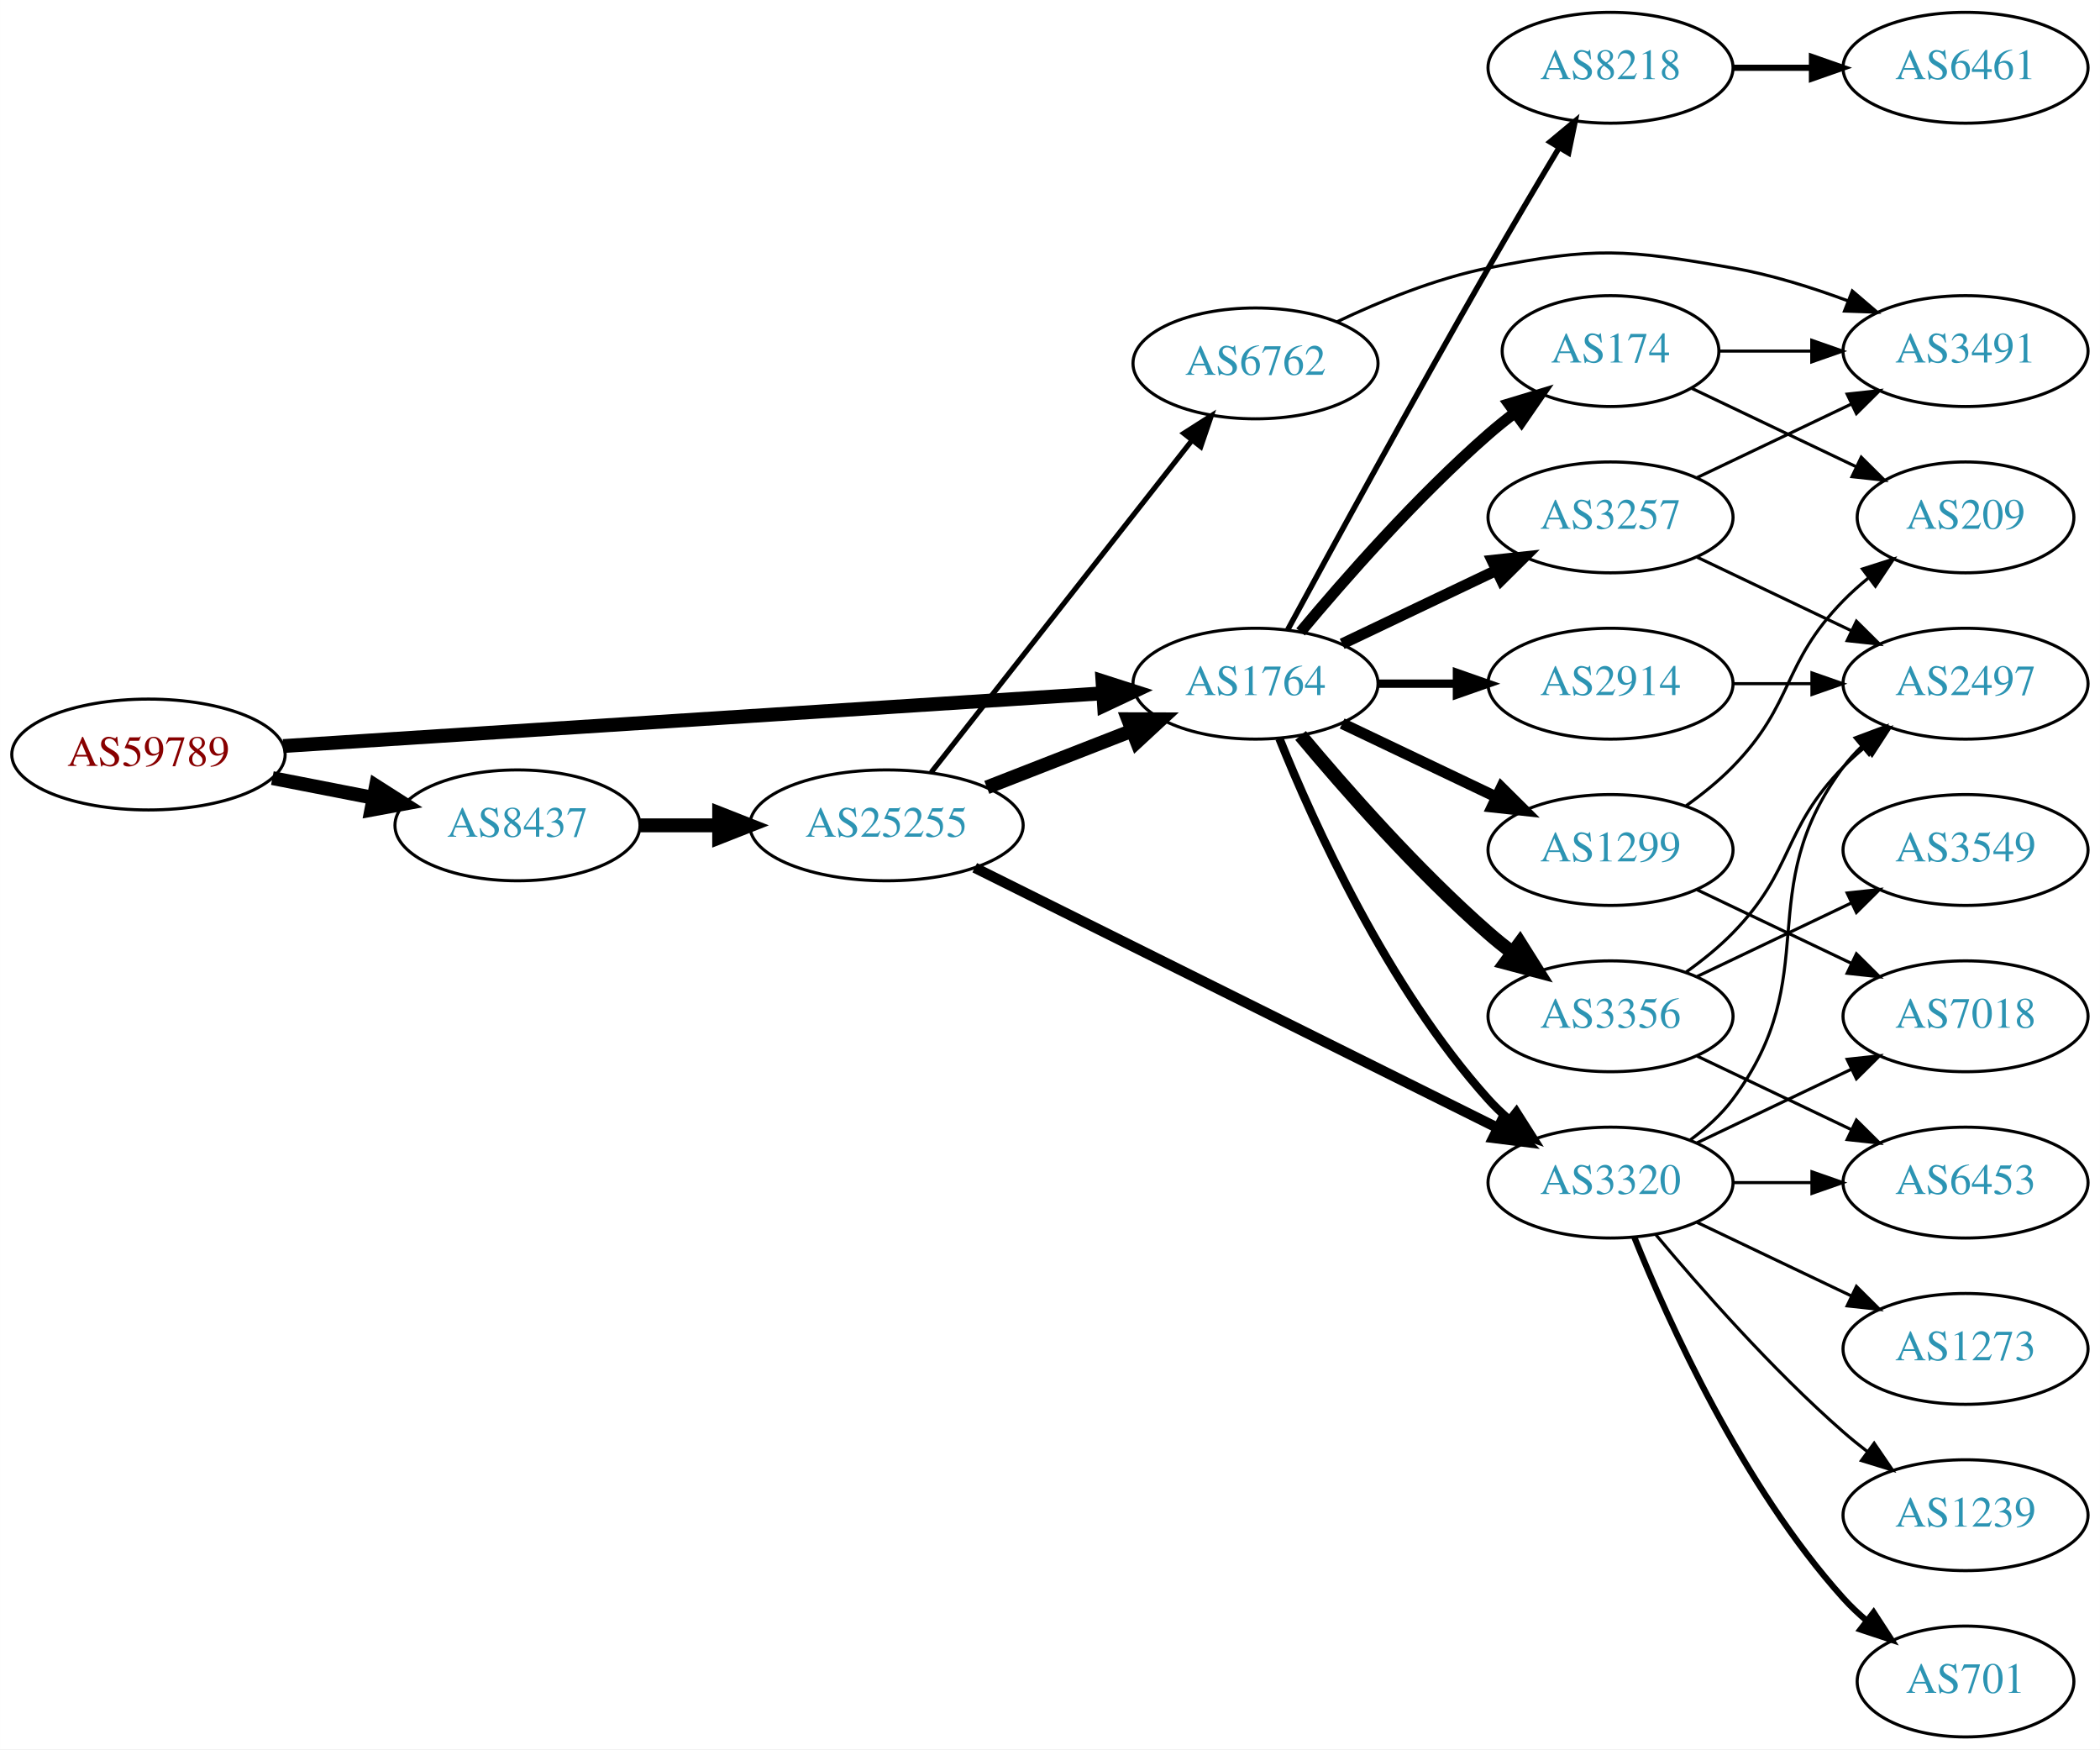
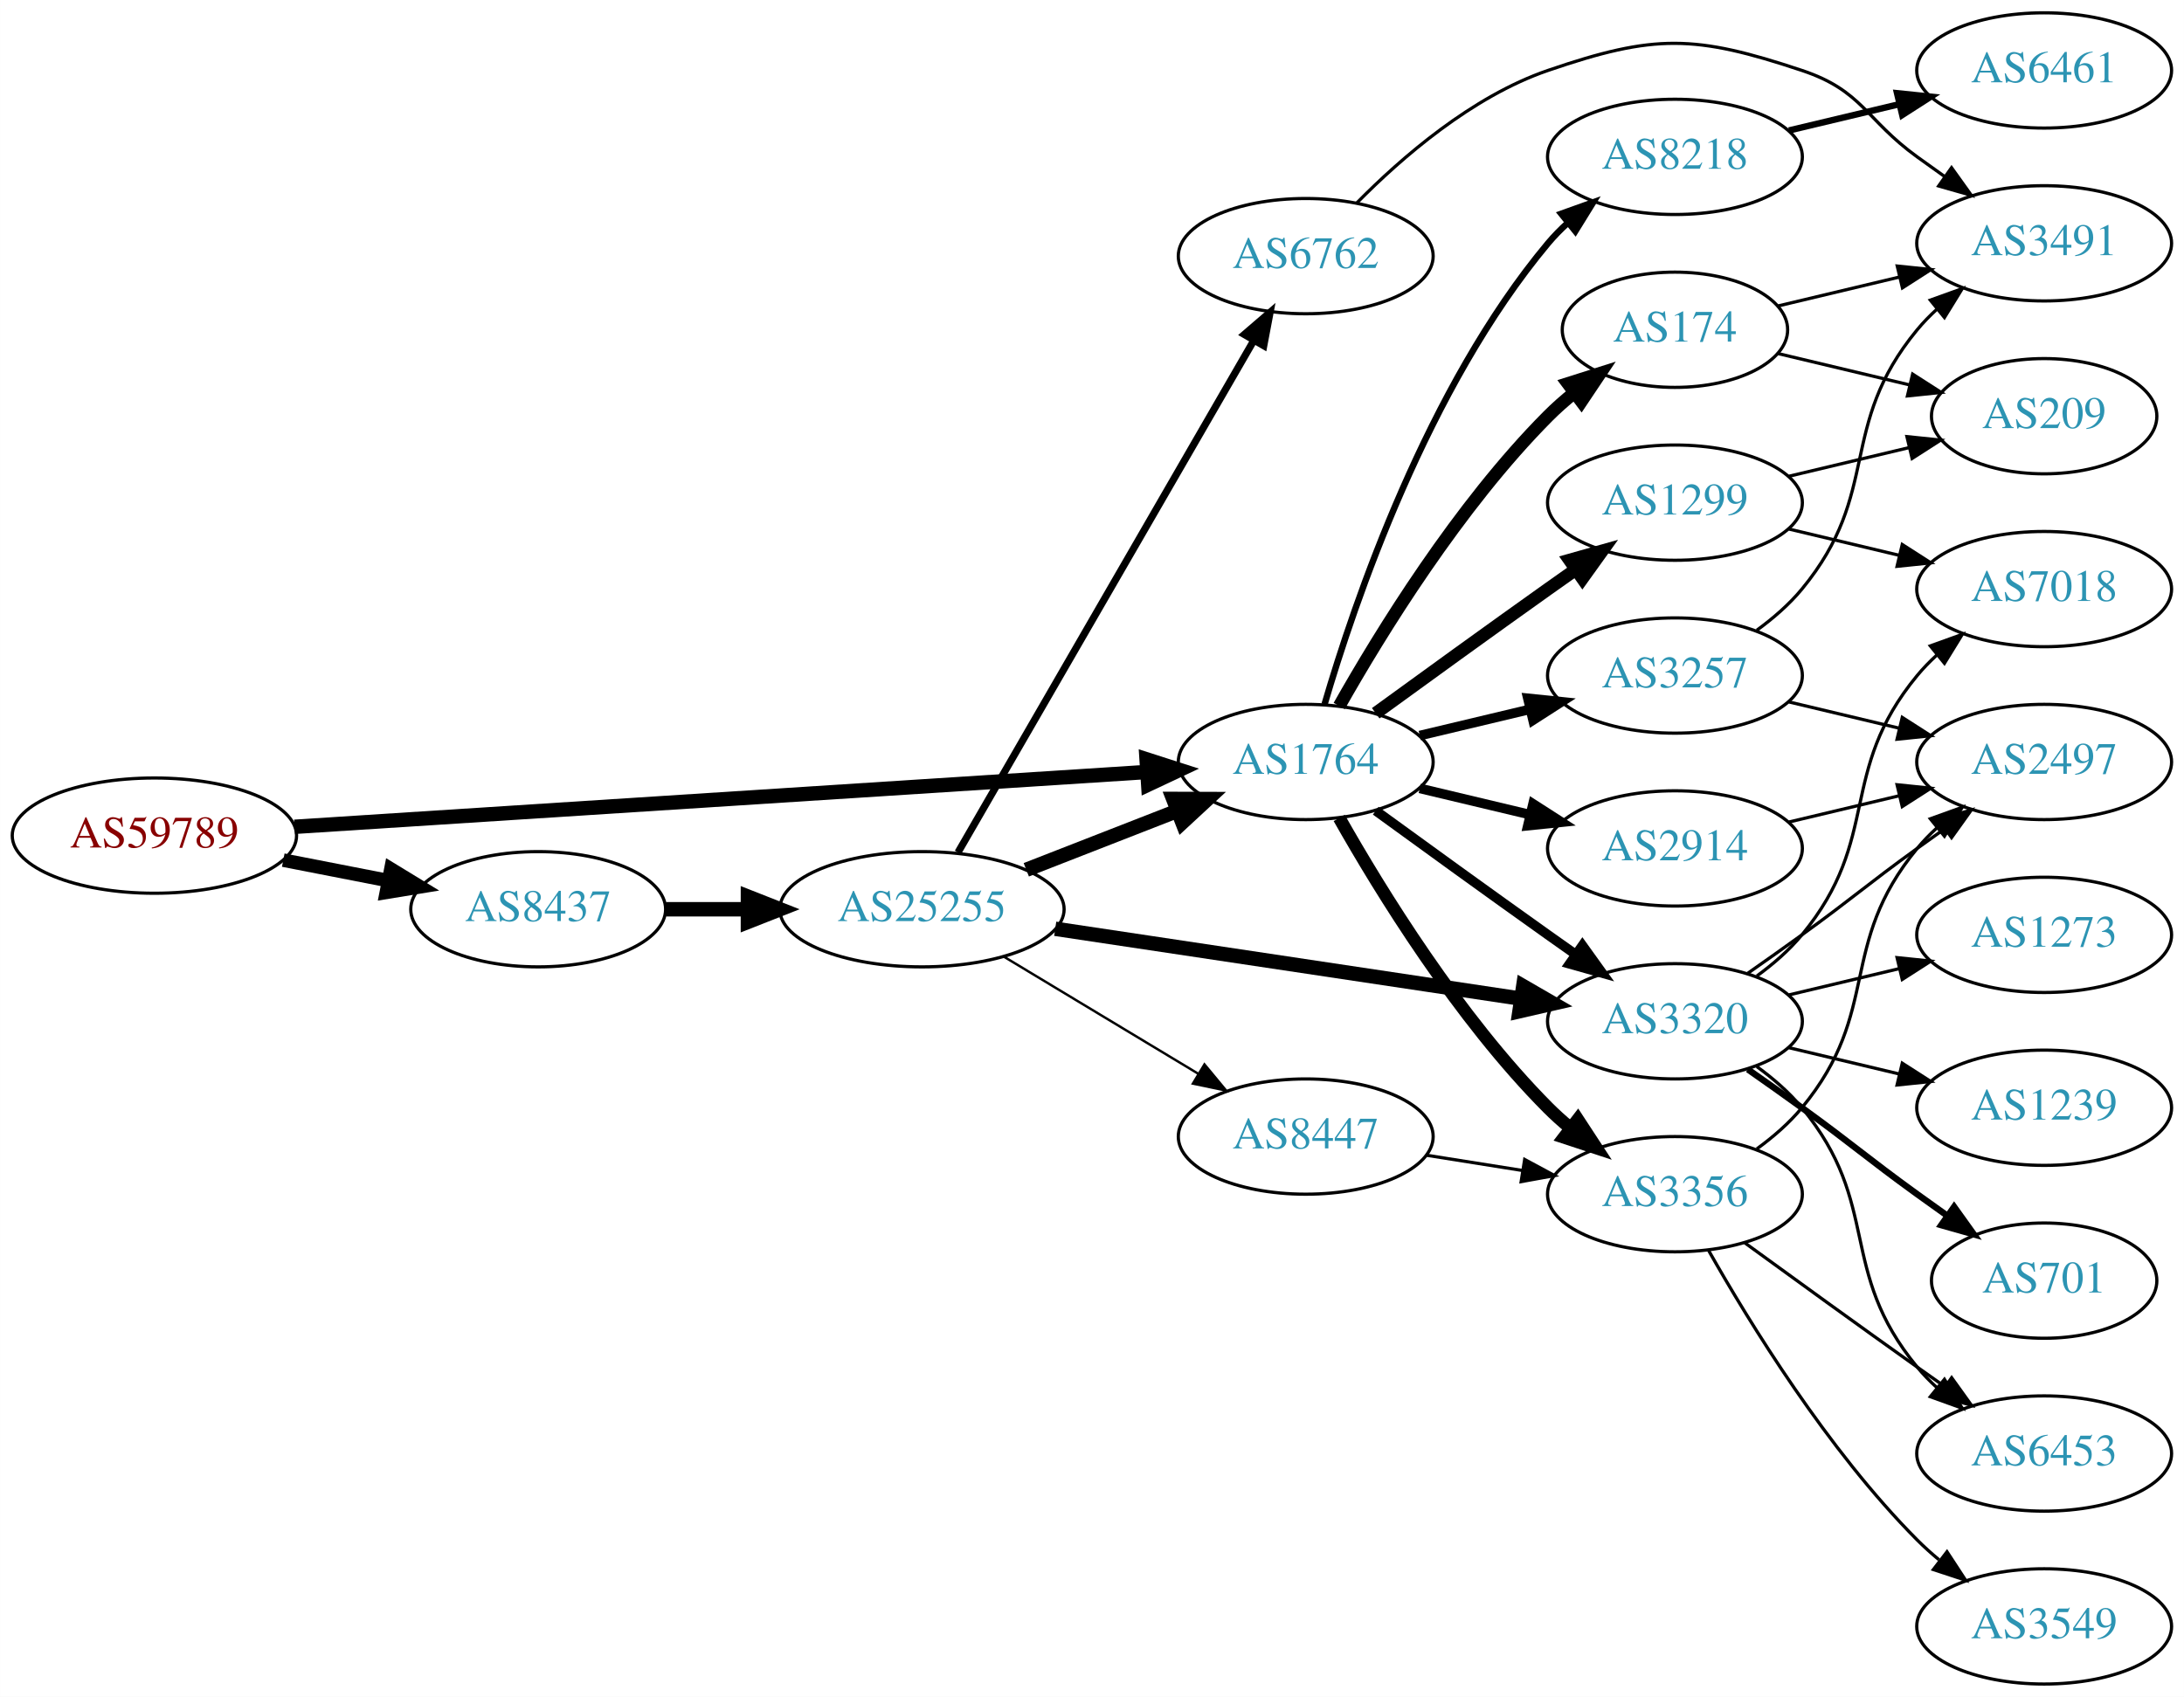
- <svg xmlns="http://www.w3.org/2000/svg" xmlns:xlink="http://www.w3.org/1999/xlink" width="682pt" height="568pt" viewBox="0.00 0.00 681.96 568.00">
-   <g id="graph0" class="graph" transform="scale(1 1) rotate(0) translate(4 564)">
-     <polygon fill="white" stroke="none" points="-4,4 -4,-564 677.956,-564 677.956,4 -4,4" />
+ <svg xmlns="http://www.w3.org/2000/svg" xmlns:xlink="http://www.w3.org/1999/xlink" width="682pt" height="530pt" viewBox="0.00 0.00 681.96 530.00">
+   <g id="graph0" class="graph" transform="scale(1 1) rotate(0) translate(4 526)">
+     <polygon fill="white" stroke="none" points="-4,4 -4,-526 677.956,-526 677.956,4 -4,4" />
    <g id="node1" class="node">
      <g id="a_node1">
        <a xlink:href="/asn/59789" xlink:title="AS59789 ~ atcismogmbh [AT]">
-           <ellipse fill="#ffffff" stroke="black" cx="44.196" cy="-319" rx="44.393" ry="18" />
-           <text text-anchor="middle" x="44.196" y="-315.3" font-family="Times,serif" font-size="14.00" fill="#880000">AS59789</text>
+           <ellipse fill="#ffffff" stroke="black" cx="44.196" cy="-265" rx="44.393" ry="18" />
+           <text text-anchor="middle" x="44.196" y="-261.3" font-family="Times,serif" font-size="14.00" fill="#880000">AS59789</text>
        </a>
      </g>
    </g>
    <g id="node2" class="node">
      <g id="a_node2">
        <a xlink:href="/asn/1764" xlink:title="AS1764 ~ NEXTLAYER-AS [AT]">
-           <ellipse fill="#ffffff" stroke="black" cx="403.724" cy="-342" rx="39.794" ry="18" />
-           <text text-anchor="middle" x="403.724" y="-338.3" font-family="Times,serif" font-size="14.00" fill="#2c94b3">AS1764</text>
+           <ellipse fill="#ffffff" stroke="black" cx="403.724" cy="-288" rx="39.794" ry="18" />
+           <text text-anchor="middle" x="403.724" y="-284.3" font-family="Times,serif" font-size="14.00" fill="#2c94b3">AS1764</text>
        </a>
      </g>
    </g>
    <g id="edge1" class="edge">
-       <path fill="none" stroke="black" stroke-width="4.5" d="M87.967,-321.751C154.785,-326.05 283.55,-334.333 353.904,-338.859" />
-       <polygon fill="black" stroke="black" stroke-width="4.5" points="354.029,-342.813 364.261,-339.526 354.535,-334.954 354.029,-342.813" />
+       <path fill="none" stroke="black" stroke-width="4.5" d="M87.967,-267.751C154.785,-272.05 283.55,-280.333 353.904,-284.859" />
+       <polygon fill="black" stroke="black" stroke-width="4.5" points="354.029,-288.813 364.261,-285.526 354.535,-280.954 354.029,-288.813" />
    </g>
    <g id="node3" class="node">
      <g id="a_node3">
        <a xlink:href="/asn/8437" xlink:title="AS8437 ~ Hutchison Drei Austria GmbH [AT]">
-           <ellipse fill="#ffffff" stroke="black" cx="164.039" cy="-296" rx="39.794" ry="18" />
-           <text text-anchor="middle" x="164.039" y="-292.3" font-family="Times,serif" font-size="14.00" fill="#2c94b3">AS8437</text>
+           <ellipse fill="#ffffff" stroke="black" cx="164.039" cy="-242" rx="39.794" ry="18" />
+           <text text-anchor="middle" x="164.039" y="-238.3" font-family="Times,serif" font-size="14.00" fill="#2c94b3">AS8437</text>
        </a>
      </g>
    </g>
    <g id="edge2" class="edge">
-       <path fill="none" stroke="black" stroke-width="4.5" d="M84.436,-311.341C94.888,-309.301 106.274,-307.079 117.052,-304.975" />
-       <polygon fill="black" stroke="black" stroke-width="4.5" points="118.089,-308.785 127.149,-303.005 116.58,-301.056 118.089,-308.785" />
+       <path fill="none" stroke="black" stroke-width="4.235" d="M84.436,-257.341C94.888,-255.301 106.274,-253.079 117.052,-250.975" />
+       <polygon fill="black" stroke="black" stroke-width="4.235" points="118.045,-254.558 127.149,-249.005 116.625,-247.283 118.045,-254.558" />
    </g>
    <g id="node4" class="node">
      <g id="a_node4">
-         <a xlink:href="/asn/174" xlink:title="AS174 ~ Cogent Communications [US]">
-           <ellipse fill="#ffffff" stroke="black" cx="519.017" cy="-450" rx="35.194" ry="18" />
-           <text text-anchor="middle" x="519.017" y="-446.3" font-family="Times,serif" font-size="14.00" fill="#2c94b3">AS174</text>
+         <a xlink:href="/asn/2914" xlink:title="AS2914 ~ NTT America, Inc. [US]">
+           <ellipse fill="#ffffff" stroke="black" cx="519.017" cy="-261" rx="39.794" ry="18" />
+           <text text-anchor="middle" x="519.017" y="-257.3" font-family="Times,serif" font-size="14.00" fill="#2c94b3">AS2914</text>
        </a>
      </g>
    </g>
    <g id="edge3" class="edge">
-       <path fill="none" stroke="black" stroke-width="3.6" d="M418.354,-358.817C432.636,-375.929 456.183,-402.745 479.37,-423 482.04,-425.332 484.913,-427.648 487.843,-429.886" />
-       <polygon fill="black" stroke="black" stroke-width="3.6" points="485.994,-432.87 496.134,-435.939 490.121,-427.216 485.994,-432.87" />
+       <path fill="none" stroke="black" stroke-width="3" d="M439.331,-279.752C450.202,-277.162 462.357,-274.265 473.799,-271.538" />
+       <polygon fill="black" stroke="black" stroke-width="3" points="474.705,-274.92 483.621,-269.197 473.082,-268.111 474.705,-274.92" />
    </g>
    <g id="node5" class="node">
      <g id="a_node5">
-         <a xlink:href="/asn/2914" xlink:title="AS2914 ~ NTT America, Inc. [US]">
-           <ellipse fill="#ffffff" stroke="black" cx="519.017" cy="-342" rx="39.794" ry="18" />
-           <text text-anchor="middle" x="519.017" y="-338.3" font-family="Times,serif" font-size="14.00" fill="#2c94b3">AS2914</text>
+         <a xlink:href="/asn/3356" xlink:title="AS3356 ~ Level 3 Parent, LLC [US]">
+           <ellipse fill="#ffffff" stroke="black" cx="519.017" cy="-153" rx="39.794" ry="18" />
+           <text text-anchor="middle" x="519.017" y="-149.3" font-family="Times,serif" font-size="14.00" fill="#2c94b3">AS3356</text>
        </a>
      </g>
    </g>
    <g id="edge4" class="edge">
-       <path fill="none" stroke="black" stroke-width="2.7" d="M443.396,-342C451.599,-342 460.363,-342 468.895,-342" />
-       <polygon fill="black" stroke="black" stroke-width="2.7" points="469.134,-345.5 479.134,-342 469.134,-338.5 469.134,-345.5" />
+       <path fill="none" stroke="black" stroke-width="4" d="M414.184,-270.51C426.965,-247.904 451.398,-208.114 479.37,-180 481.481,-177.879 483.777,-175.812 486.163,-173.829" />
+       <polygon fill="black" stroke="black" stroke-width="4" points="488.678,-176.31 494.478,-167.444 484.415,-170.758 488.678,-176.31" />
    </g>
    <g id="node6" class="node">
      <g id="a_node6">
-         <a xlink:href="/asn/1299" xlink:title="AS1299 ~ Telia Carrier [EU]">
-           <ellipse fill="#ffffff" stroke="black" cx="519.017" cy="-288" rx="39.794" ry="18" />
-           <text text-anchor="middle" x="519.017" y="-284.3" font-family="Times,serif" font-size="14.00" fill="#2c94b3">AS1299</text>
+         <a xlink:href="/asn/174" xlink:title="AS174 ~ Cogent Communications [US]">
+           <ellipse fill="#ffffff" stroke="black" cx="519.017" cy="-423" rx="35.194" ry="18" />
+           <text text-anchor="middle" x="519.017" y="-419.3" font-family="Times,serif" font-size="14.00" fill="#2c94b3">AS174</text>
        </a>
      </g>
    </g>
    <g id="edge5" class="edge">
-       <path fill="none" stroke="black" stroke-width="3.6" d="M431.86,-329.066C446.854,-321.919 465.675,-312.948 481.898,-305.215" />
-       <polygon fill="black" stroke="black" stroke-width="3.6" points="483.581,-308.291 491.102,-300.829 480.569,-301.972 483.581,-308.291" />
+       <path fill="none" stroke="black" stroke-width="4" d="M414.184,-305.49C426.965,-328.096 451.398,-367.886 479.37,-396 481.871,-398.513 484.631,-400.949 487.492,-403.261" />
+       <polygon fill="black" stroke="black" stroke-width="4" points="485.591,-406.21 495.689,-409.413 489.793,-400.611 485.591,-406.21" />
    </g>
    <g id="node7" class="node">
      <g id="a_node7">
-         <a xlink:href="/asn/3356" xlink:title="AS3356 ~ Level 3 Parent, LLC [US]">
-           <ellipse fill="#ffffff" stroke="black" cx="519.017" cy="-234" rx="39.794" ry="18" />
-           <text text-anchor="middle" x="519.017" y="-230.3" font-family="Times,serif" font-size="14.00" fill="#2c94b3">AS3356</text>
+         <a xlink:href="/asn/3257" xlink:title="AS3257 ~ GTT [DE]">
+           <ellipse fill="#ffffff" stroke="black" cx="519.017" cy="-315" rx="39.794" ry="18" />
+           <text text-anchor="middle" x="519.017" y="-311.3" font-family="Times,serif" font-size="14.00" fill="#2c94b3">AS3257</text>
        </a>
      </g>
    </g>
    <g id="edge6" class="edge">
-       <path fill="none" stroke="black" stroke-width="4.5" d="M418.354,-325.183C432.636,-308.071 456.183,-281.255 479.37,-261 481.836,-258.846 484.475,-256.706 487.172,-254.628" />
-       <polygon fill="black" stroke="black" stroke-width="4.5" points="489.604,-257.727 495.326,-248.63 484.938,-251.384 489.604,-257.727" />
+       <path fill="none" stroke="black" stroke-width="3" d="M439.331,-296.248C450.202,-298.838 462.357,-301.735 473.799,-304.462" />
+       <polygon fill="black" stroke="black" stroke-width="3" points="473.082,-307.889 483.621,-306.803 474.705,-301.08 473.082,-307.889" />
    </g>
    <g id="node8" class="node">
      <g id="a_node8">
-         <a xlink:href="/asn/3257" xlink:title="AS3257 ~ GTT [DE]">
-           <ellipse fill="#ffffff" stroke="black" cx="519.017" cy="-396" rx="39.794" ry="18" />
-           <text text-anchor="middle" x="519.017" y="-392.3" font-family="Times,serif" font-size="14.00" fill="#2c94b3">AS3257</text>
+         <a xlink:href="/asn/3320" xlink:title="AS3320 ~ DTAG [DE]">
+           <ellipse fill="#ffffff" stroke="black" cx="519.017" cy="-207" rx="39.794" ry="18" />
+           <text text-anchor="middle" x="519.017" y="-203.3" font-family="Times,serif" font-size="14.00" fill="#2c94b3">AS3320</text>
        </a>
      </g>
    </g>
    <g id="edge7" class="edge">
-       <path fill="none" stroke="black" stroke-width="3.6" d="M431.86,-354.934C446.854,-362.081 465.675,-371.052 481.898,-378.785" />
-       <polygon fill="black" stroke="black" stroke-width="3.6" points="480.569,-382.028 491.102,-383.171 483.581,-375.709 480.569,-382.028" />
+       <path fill="none" stroke="black" stroke-width="3" d="M425.572,-272.778C440.506,-261.909 461.12,-246.975 479.37,-234 482.191,-231.995 485.134,-229.915 488.082,-227.841" />
+       <polygon fill="black" stroke="black" stroke-width="3" points="490.128,-230.681 496.306,-222.074 486.109,-224.95 490.128,-230.681" />
    </g>
    <g id="node9" class="node">
      <g id="a_node9">
-         <a xlink:href="/asn/3320" xlink:title="AS3320 ~ DTAG [DE]">
-           <ellipse fill="#ffffff" stroke="black" cx="519.017" cy="-180" rx="39.794" ry="18" />
-           <text text-anchor="middle" x="519.017" y="-176.3" font-family="Times,serif" font-size="14.00" fill="#2c94b3">AS3320</text>
+         <a xlink:href="/asn/8218" xlink:title="AS8218 ~ legacy Neotelecoms [FR]">
+           <ellipse fill="#ffffff" stroke="black" cx="519.017" cy="-477" rx="39.794" ry="18" />
+           <text text-anchor="middle" x="519.017" y="-473.3" font-family="Times,serif" font-size="14.00" fill="#2c94b3">AS8218</text>
        </a>
      </g>
    </g>
    <g id="edge8" class="edge">
-       <path fill="none" stroke="black" stroke-width="2.7" d="M411.472,-324.213C422.523,-296.757 446.576,-243.422 479.37,-207 481.373,-204.776 483.591,-202.637 485.924,-200.603" />
-       <polygon fill="black" stroke="black" stroke-width="2.7" points="488.454,-203.065 494.143,-194.127 484.122,-197.567 488.454,-203.065" />
+       <path fill="none" stroke="black" stroke-width="2" d="M409.598,-306.002C418.912,-337.844 441.728,-404.981 479.37,-450 481.241,-452.237 483.339,-454.374 485.565,-456.396" />
+       <polygon fill="black" stroke="black" stroke-width="2" points="483.509,-459.234 493.484,-462.804 487.912,-453.793 483.509,-459.234" />
    </g>
    <g id="node10" class="node">
      <g id="a_node10">
-         <a xlink:href="/asn/8218" xlink:title="AS8218 ~ legacy Neotelecoms [FR]">
-           <ellipse fill="#ffffff" stroke="black" cx="519.017" cy="-542" rx="39.794" ry="18" />
-           <text text-anchor="middle" x="519.017" y="-538.3" font-family="Times,serif" font-size="14.00" fill="#2c94b3">AS8218</text>
+         <a xlink:href="/asn/1299" xlink:title="AS1299 ~ Telia Carrier [EU]">
+           <ellipse fill="#ffffff" stroke="black" cx="519.017" cy="-369" rx="39.794" ry="18" />
+           <text text-anchor="middle" x="519.017" y="-365.3" font-family="Times,serif" font-size="14.00" fill="#2c94b3">AS1299</text>
        </a>
      </g>
    </g>
    <g id="edge9" class="edge">
-       <path fill="none" stroke="black" stroke-width="1.8" d="M414.213,-359.573C428.225,-385.429 455.386,-435.183 479.37,-477 486.741,-489.85 495.122,-504 502.191,-515.808" />
-       <polygon fill="black" stroke="black" stroke-width="1.8" points="499.385,-517.935 507.534,-524.706 505.386,-514.331 499.385,-517.935" />
+       <path fill="none" stroke="black" stroke-width="4" d="M425.572,-303.222C440.506,-314.091 461.12,-329.025 479.37,-342 482.191,-344.005 485.134,-346.085 488.082,-348.159" />
+       <polygon fill="black" stroke="black" stroke-width="4" points="486.109,-351.05 496.306,-353.926 490.128,-345.319 486.109,-351.05" />
    </g>
    <g id="node21" class="node">
      <g id="a_node21">
        <a xlink:href="/asn/25255" xlink:title="AS25255 ~ ==&gt; TELE2 AUSTRIA &lt;== [AT]">
-           <ellipse fill="#ffffff" stroke="black" cx="283.881" cy="-296" rx="44.393" ry="18" />
-           <text text-anchor="middle" x="283.881" y="-292.3" font-family="Times,serif" font-size="14.00" fill="#2c94b3">AS25255</text>
+           <ellipse fill="#ffffff" stroke="black" cx="283.881" cy="-242" rx="44.393" ry="18" />
+           <text text-anchor="middle" x="283.881" y="-238.3" font-family="Times,serif" font-size="14.00" fill="#2c94b3">AS25255</text>
        </a>
      </g>
    </g>
    <g id="edge27" class="edge">
-       <path fill="none" stroke="black" stroke-width="4.5" d="M203.951,-296C212.054,-296 220.729,-296 229.255,-296" />
-       <polygon fill="black" stroke="black" stroke-width="4.5" points="229.533,-299.938 239.533,-296 229.533,-292.063 229.533,-299.938" />
+       <path fill="none" stroke="black" stroke-width="4.5" d="M203.951,-242C212.054,-242 220.729,-242 229.255,-242" />
+       <polygon fill="black" stroke="black" stroke-width="4.5" points="229.533,-245.938 239.533,-242 229.533,-238.063 229.533,-245.938" />
+     </g>
+     <g id="node12" class="node">
+       <g id="a_node12">
+         <a xlink:href="/asn/2497" xlink:title="AS2497 ~ Internet Initiative Japan Inc. [JP]">
+           <ellipse fill="#ffffff" stroke="black" cx="634.31" cy="-288" rx="39.794" ry="18" />
+           <text text-anchor="middle" x="634.31" y="-284.3" font-family="Times,serif" font-size="14.00" fill="#2c94b3">AS2497</text>
+         </a>
+       </g>
+     </g>
+     <g id="edge23" class="edge">
+       <path fill="none" stroke="black" d="M554.624,-269.248C565.495,-271.838 577.65,-274.735 589.092,-277.462" />
+       <polygon fill="black" stroke="black" points="588.375,-280.889 598.914,-279.803 589.998,-274.08 588.375,-280.889" />
+     </g>
+     <g id="node11" class="node">
+       <g id="a_node11">
+         <a xlink:href="/asn/6453" xlink:title="AS6453 ~ TATA COMMUNICATIONS (AMERICA) INC [US]">
+           <ellipse fill="#ffffff" stroke="black" cx="634.31" cy="-72" rx="39.794" ry="18" />
+           <text text-anchor="middle" x="634.31" y="-68.3" font-family="Times,serif" font-size="14.00" fill="#2c94b3">AS6453</text>
+         </a>
+       </g>
+     </g>
+     <g id="edge10" class="edge">
+       <path fill="none" stroke="black" d="M540.865,-137.778C555.799,-126.909 576.413,-111.975 594.663,-99 597.484,-96.995 600.427,-94.915 603.375,-92.841" />
+       <polygon fill="black" stroke="black" points="605.421,-95.681 611.599,-87.074 601.402,-89.95 605.421,-95.681" />
+     </g>
+     <g id="edge11" class="edge">
+       <path fill="none" stroke="black" d="M544.598,-167.156C549.692,-170.872 554.706,-175.201 558.663,-180 583.728,-210.394 569.599,-230.606 594.663,-261 596.518,-263.25 598.606,-265.396 600.824,-267.424" />
+       <polygon fill="black" stroke="black" points="598.76,-270.256 608.729,-273.844 603.173,-264.823 598.76,-270.256" />
    </g>
    <g id="node13" class="node">
      <g id="a_node13">
+         <a xlink:href="/asn/3549" xlink:title="AS3549 ~ Level 3 Parent, LLC [US]">
+           <ellipse fill="#ffffff" stroke="black" cx="634.31" cy="-18" rx="39.794" ry="18" />
+           <text text-anchor="middle" x="634.31" y="-14.3" font-family="Times,serif" font-size="14.00" fill="#2c94b3">AS3549</text>
+         </a>
+       </g>
+     </g>
+     <g id="edge12" class="edge">
+       <path fill="none" stroke="black" d="M529.477,-135.51C542.258,-112.904 566.69,-73.114 594.663,-45 596.774,-42.879 599.07,-40.812 601.456,-38.829" />
+       <polygon fill="black" stroke="black" points="603.971,-41.31 609.771,-32.444 599.708,-35.758 603.971,-41.31" />
+     </g>
+     <g id="node14" class="node">
+       <g id="a_node14">
+         <a xlink:href="/asn/3491" xlink:title="AS3491 ~ PCCW Global, Inc. [US]">
+           <ellipse fill="#ffffff" stroke="black" cx="634.31" cy="-450" rx="39.794" ry="18" />
+           <text text-anchor="middle" x="634.31" y="-446.3" font-family="Times,serif" font-size="14.00" fill="#2c94b3">AS3491</text>
+         </a>
+       </g>
+     </g>
+     <g id="edge13" class="edge">
+       <path fill="none" stroke="black" d="M551.274,-430.449C562.954,-433.233 576.45,-436.449 589.079,-439.459" />
+       <polygon fill="black" stroke="black" points="588.432,-442.903 598.971,-441.816 590.055,-436.093 588.432,-442.903" />
+     </g>
+     <g id="node15" class="node">
+       <g id="a_node15">
        <a xlink:href="/asn/209" xlink:title="AS209 ~ CenturyLink Communications, LLC [US]">
          <ellipse fill="#ffffff" stroke="black" cx="634.31" cy="-396" rx="35.194" ry="18" />
          <text text-anchor="middle" x="634.31" y="-392.3" font-family="Times,serif" font-size="14.00" fill="#2c94b3">AS209</text>
        </a>
      </g>
    </g>
-     <g id="edge25" class="edge">
-       <path fill="none" stroke="black" d="M545.442,-437.881C561.185,-430.378 581.607,-420.644 598.8,-412.449" />
-       <polygon fill="black" stroke="black" points="600.448,-415.54 607.969,-408.078 597.436,-409.221 600.448,-415.54" />
+     <g id="edge14" class="edge">
+       <path fill="none" stroke="black" d="M551.274,-415.551C563.905,-412.541 578.659,-409.024 592.145,-405.81" />
+       <polygon fill="black" stroke="black" points="593.238,-409.148 602.154,-403.425 591.615,-402.339 593.238,-409.148" />
+     </g>
+     <g id="edge15" class="edge">
+       <path fill="none" stroke="black" d="M554.624,-306.752C565.495,-304.162 577.65,-301.265 589.092,-298.538" />
+       <polygon fill="black" stroke="black" points="589.998,-301.92 598.914,-296.197 588.375,-295.111 589.998,-301.92" />
+     </g>
+     <g id="edge16" class="edge">
+       <path fill="none" stroke="black" d="M544.598,-329.156C549.692,-332.872 554.706,-337.201 558.663,-342 583.728,-372.394 569.599,-392.606 594.663,-423 596.518,-425.25 598.606,-427.396 600.824,-429.424" />
+       <polygon fill="black" stroke="black" points="598.76,-432.256 608.729,-435.844 603.173,-426.823 598.76,-432.256" />
+     </g>
+     <g id="edge20" class="edge">
+       <path fill="none" stroke="black" d="M544.598,-192.844C549.692,-189.128 554.706,-184.799 558.663,-180 583.728,-149.606 569.599,-129.394 594.663,-99 596.518,-96.751 598.606,-94.604 600.824,-92.576" />
+       <polygon fill="black" stroke="black" points="603.173,-95.177 608.729,-86.156 598.76,-89.744 603.173,-95.177" />
+     </g>
+     <g id="edge19" class="edge">
+       <path fill="none" stroke="black" d="M541.774,-222.009C547.308,-225.879 553.227,-230.064 558.663,-234 574.863,-245.729 578.463,-249.271 594.663,-261 597.466,-263.029 600.398,-265.125 603.338,-267.21" />
+       <polygon fill="black" stroke="black" points="601.361,-270.097 611.553,-272.991 605.389,-264.373 601.361,-270.097" />
    </g>
    <g id="node16" class="node">
      <g id="a_node16">
-         <a xlink:href="/asn/3491" xlink:title="AS3491 ~ PCCW Global, Inc. [US]">
-           <ellipse fill="#ffffff" stroke="black" cx="634.31" cy="-450" rx="39.794" ry="18" />
-           <text text-anchor="middle" x="634.31" y="-446.3" font-family="Times,serif" font-size="14.00" fill="#2c94b3">AS3491</text>
-         </a>
-       </g>
-     </g>
-     <g id="edge24" class="edge">
-       <path fill="none" stroke="black" d="M554.316,-450C563.693,-450 574.043,-450 584.078,-450" />
-       <polygon fill="black" stroke="black" points="584.367,-453.5 594.367,-450 584.366,-446.5 584.367,-453.5" />
-     </g>
-     <g id="node11" class="node">
-       <g id="a_node11">
-         <a xlink:href="/asn/2497" xlink:title="AS2497 ~ Internet Initiative Japan Inc. [JP]">
-           <ellipse fill="#ffffff" stroke="black" cx="634.31" cy="-342" rx="39.794" ry="18" />
-           <text text-anchor="middle" x="634.31" y="-338.3" font-family="Times,serif" font-size="14.00" fill="#2c94b3">AS2497</text>
-         </a>
-       </g>
-     </g>
-     <g id="edge10" class="edge">
-       <path fill="none" stroke="black" d="M558.689,-342C566.892,-342 575.656,-342 584.188,-342" />
-       <polygon fill="black" stroke="black" points="584.427,-345.5 594.427,-342 584.427,-338.5 584.427,-345.5" />
-     </g>
-     <g id="node12" class="node">
-       <g id="a_node12">
-         <a xlink:href="/asn/7018" xlink:title="AS7018 ~ AT&amp;T Services, Inc. [US]">
-           <ellipse fill="#ffffff" stroke="black" cx="634.31" cy="-234" rx="39.794" ry="18" />
-           <text text-anchor="middle" x="634.31" y="-230.3" font-family="Times,serif" font-size="14.00" fill="#2c94b3">AS7018</text>
-         </a>
-       </g>
-     </g>
-     <g id="edge11" class="edge">
-       <path fill="none" stroke="black" d="M547.153,-275.066C562.147,-267.919 580.968,-258.948 597.191,-251.215" />
-       <polygon fill="black" stroke="black" points="598.874,-254.291 606.395,-246.829 595.862,-247.972 598.874,-254.291" />
-     </g>
-     <g id="edge12" class="edge">
-       <path fill="none" stroke="black" d="M543.611,-302.389C548.867,-306.148 554.198,-310.437 558.663,-315 578.836,-335.617 574.491,-348.383 594.663,-369 597.142,-371.534 599.889,-373.983 602.741,-376.304" />
-       <polygon fill="black" stroke="black" points="600.833,-379.248 610.927,-382.468 605.044,-373.657 600.833,-379.248" />
-     </g>
-     <g id="edge15" class="edge">
-       <path fill="none" stroke="black" d="M543.611,-248.389C548.867,-252.148 554.198,-256.437 558.663,-261 578.836,-281.617 574.491,-294.383 594.663,-315 596.756,-317.139 599.039,-319.218 601.416,-321.21" />
-       <polygon fill="black" stroke="black" points="599.66,-324.275 609.716,-327.611 603.934,-318.732 599.66,-324.275" />
-     </g>
-     <g id="node14" class="node">
-       <g id="a_node14">
-         <a xlink:href="/asn/3549" xlink:title="AS3549 ~ Level 3 Parent, LLC [US]">
-           <ellipse fill="#ffffff" stroke="black" cx="634.31" cy="-288" rx="39.794" ry="18" />
-           <text text-anchor="middle" x="634.31" y="-284.3" font-family="Times,serif" font-size="14.00" fill="#2c94b3">AS3549</text>
-         </a>
-       </g>
-     </g>
-     <g id="edge13" class="edge">
-       <path fill="none" stroke="black" d="M547.153,-246.934C562.147,-254.081 580.968,-263.052 597.191,-270.785" />
-       <polygon fill="black" stroke="black" points="595.862,-274.028 606.395,-275.171 598.874,-267.709 595.862,-274.028" />
-     </g>
-     <g id="node15" class="node">
-       <g id="a_node15">
-         <a xlink:href="/asn/6453" xlink:title="AS6453 ~ TATA COMMUNICATIONS (AMERICA) INC [US]">
+         <a xlink:href="/asn/1239" xlink:title="AS1239 ~ Sprint [US]">
          <ellipse fill="#ffffff" stroke="black" cx="634.31" cy="-180" rx="39.794" ry="18" />
-           <text text-anchor="middle" x="634.31" y="-176.3" font-family="Times,serif" font-size="14.00" fill="#2c94b3">AS6453</text>
-         </a>
-       </g>
-     </g>
-     <g id="edge14" class="edge">
-       <path fill="none" stroke="black" d="M547.153,-221.066C562.147,-213.919 580.968,-204.948 597.191,-197.215" />
-       <polygon fill="black" stroke="black" points="598.874,-200.291 606.395,-192.829 595.862,-193.972 598.874,-200.291" />
+           <text text-anchor="middle" x="634.31" y="-176.3" font-family="Times,serif" font-size="14.00" fill="#2c94b3">AS1239</text>
+         </a>
+       </g>
    </g>
    <g id="edge17" class="edge">
-       <path fill="none" stroke="black" d="M547.153,-383.066C562.147,-375.919 580.968,-366.948 597.191,-359.215" />
-       <polygon fill="black" stroke="black" points="598.874,-362.291 606.395,-354.829 595.862,-355.972 598.874,-362.291" />
-     </g>
-     <g id="edge16" class="edge">
-       <path fill="none" stroke="black" d="M547.153,-408.934C562.147,-416.081 580.968,-425.052 597.191,-432.785" />
-       <polygon fill="black" stroke="black" points="595.862,-436.028 606.395,-437.171 598.874,-429.709 595.862,-436.028" />
-     </g>
-     <g id="edge21" class="edge">
-       <path fill="none" stroke="black" d="M544.948,-193.882C550.024,-197.611 554.942,-202.016 558.663,-207 588.935,-247.542 564.392,-274.458 594.663,-315 596.408,-317.336 598.415,-319.545 600.578,-321.617" />
-       <polygon fill="black" stroke="black" points="598.456,-324.405 608.379,-328.118 602.938,-319.027 598.456,-324.405" />
-     </g>
-     <g id="edge23" class="edge">
-       <path fill="none" stroke="black" d="M547.153,-192.934C562.147,-200.081 580.968,-209.052 597.191,-216.785" />
-       <polygon fill="black" stroke="black" points="595.862,-220.028 606.395,-221.171 598.874,-213.709 595.862,-220.028" />
-     </g>
-     <g id="edge20" class="edge">
-       <path fill="none" stroke="black" d="M558.689,-180C566.892,-180 575.656,-180 584.188,-180" />
-       <polygon fill="black" stroke="black" points="584.427,-183.5 594.427,-180 584.427,-176.5 584.427,-183.5" />
+       <path fill="none" stroke="black" d="M554.624,-198.752C565.495,-196.162 577.65,-193.265 589.092,-190.538" />
+       <polygon fill="black" stroke="black" points="589.998,-193.92 598.914,-188.197 588.375,-187.111 589.998,-193.92" />
    </g>
    <g id="node17" class="node">
      <g id="a_node17">
-         <a xlink:href="/asn/1239" xlink:title="AS1239 ~ Sprint [US]">
-           <ellipse fill="#ffffff" stroke="black" cx="634.31" cy="-72" rx="39.794" ry="18" />
-           <text text-anchor="middle" x="634.31" y="-68.3" font-family="Times,serif" font-size="14.00" fill="#2c94b3">AS1239</text>
+         <a xlink:href="/asn/701" xlink:title="AS701 ~ UUNET [US]">
+           <ellipse fill="#ffffff" stroke="black" cx="634.31" cy="-126" rx="35.194" ry="18" />
+           <text text-anchor="middle" x="634.31" y="-122.3" font-family="Times,serif" font-size="14.00" fill="#2c94b3">AS701</text>
        </a>
      </g>
    </g>
    <g id="edge18" class="edge">
-       <path fill="none" stroke="black" d="M533.647,-163.183C547.929,-146.071 571.476,-119.255 594.663,-99 597.129,-96.846 599.767,-94.706 602.465,-92.628" />
-       <polygon fill="black" stroke="black" points="604.638,-95.375 610.619,-86.63 600.49,-89.736 604.638,-95.375" />
+       <path fill="none" stroke="black" stroke-width="2" d="M541.774,-191.991C547.308,-188.121 553.227,-183.936 558.663,-180 574.863,-168.271 578.463,-164.729 594.663,-153 597.692,-150.807 600.871,-148.537 604.049,-146.287" />
+       <polygon fill="black" stroke="black" stroke-width="2" points="606.192,-149.059 612.36,-140.445 602.166,-143.333 606.192,-149.059" />
    </g>
    <g id="node18" class="node">
      <g id="a_node18">
-         <a xlink:href="/asn/701" xlink:title="AS701 ~ UUNET [US]">
-           <ellipse fill="#ffffff" stroke="black" cx="634.31" cy="-18" rx="35.194" ry="18" />
-           <text text-anchor="middle" x="634.31" y="-14.3" font-family="Times,serif" font-size="14.00" fill="#2c94b3">AS701</text>
-         </a>
-       </g>
-     </g>
-     <g id="edge19" class="edge">
-       <path fill="none" stroke="black" stroke-width="2" d="M526.764,-162.213C537.816,-134.757 561.869,-81.422 594.663,-45 596.979,-42.428 599.584,-39.969 602.319,-37.657" />
-       <polygon fill="black" stroke="black" stroke-width="2" points="604.457,-40.428 610.242,-31.552 600.185,-34.883 604.457,-40.428" />
+         <a xlink:href="/asn/1273" xlink:title="AS1273 ~ Vodafone Group PLC [EU]">
+           <ellipse fill="#ffffff" stroke="black" cx="634.31" cy="-234" rx="39.794" ry="18" />
+           <text text-anchor="middle" x="634.31" y="-230.3" font-family="Times,serif" font-size="14.00" fill="#2c94b3">AS1273</text>
+         </a>
+       </g>
+     </g>
+     <g id="edge21" class="edge">
+       <path fill="none" stroke="black" d="M554.624,-215.248C565.495,-217.838 577.65,-220.735 589.092,-223.462" />
+       <polygon fill="black" stroke="black" points="588.375,-226.889 598.914,-225.803 589.998,-220.08 588.375,-226.889" />
    </g>
    <g id="node19" class="node">
      <g id="a_node19">
-         <a xlink:href="/asn/1273" xlink:title="AS1273 ~ Vodafone Group PLC [EU]">
-           <ellipse fill="#ffffff" stroke="black" cx="634.31" cy="-126" rx="39.794" ry="18" />
-           <text text-anchor="middle" x="634.31" y="-122.3" font-family="Times,serif" font-size="14.00" fill="#2c94b3">AS1273</text>
+         <a xlink:href="/asn/7018" xlink:title="AS7018 ~ AT&amp;T Services, Inc. [US]">
+           <ellipse fill="#ffffff" stroke="black" cx="634.31" cy="-342" rx="39.794" ry="18" />
+           <text text-anchor="middle" x="634.31" y="-338.3" font-family="Times,serif" font-size="14.00" fill="#2c94b3">AS7018</text>
        </a>
      </g>
    </g>
    <g id="edge22" class="edge">
-       <path fill="none" stroke="black" d="M547.153,-167.066C562.147,-159.919 580.968,-150.948 597.191,-143.215" />
-       <polygon fill="black" stroke="black" points="598.874,-146.291 606.395,-138.829 595.862,-139.972 598.874,-146.291" />
+       <path fill="none" stroke="black" d="M544.598,-221.156C549.692,-224.872 554.706,-229.201 558.663,-234 583.728,-264.394 569.599,-284.606 594.663,-315 596.518,-317.25 598.606,-319.396 600.824,-321.424" />
+       <polygon fill="black" stroke="black" points="598.76,-324.256 608.729,-327.844 603.173,-318.823 598.76,-324.256" />
    </g>
    <g id="node20" class="node">
      <g id="a_node20">
        <a xlink:href="/asn/6461" xlink:title="AS6461 ~ Zayo Bandwidth [US]">
-           <ellipse fill="#ffffff" stroke="black" cx="634.31" cy="-542" rx="39.794" ry="18" />
-           <text text-anchor="middle" x="634.31" y="-538.3" font-family="Times,serif" font-size="14.00" fill="#2c94b3">AS6461</text>
-         </a>
-       </g>
+           <ellipse fill="#ffffff" stroke="black" cx="634.31" cy="-504" rx="39.794" ry="18" />
+           <text text-anchor="middle" x="634.31" y="-500.3" font-family="Times,serif" font-size="14.00" fill="#2c94b3">AS6461</text>
+         </a>
+       </g>
+     </g>
+     <g id="edge24" class="edge">
+       <path fill="none" stroke="black" stroke-width="2" d="M554.624,-485.248C565.495,-487.838 577.65,-490.735 589.092,-493.462" />
+       <polygon fill="black" stroke="black" stroke-width="2" points="588.375,-496.889 598.914,-495.803 589.998,-490.08 588.375,-496.889" />
    </g>
    <g id="edge26" class="edge">
-       <path fill="none" stroke="black" stroke-width="2" d="M558.689,-542C566.892,-542 575.656,-542 584.188,-542" />
-       <polygon fill="black" stroke="black" stroke-width="2" points="584.427,-545.5 594.427,-542 584.427,-538.5 584.427,-545.5" />
+       <path fill="none" stroke="black" d="M554.624,-377.248C566.418,-380.058 579.723,-383.229 591.991,-386.153" />
+       <polygon fill="black" stroke="black" points="591.457,-389.624 601.996,-388.537 593.08,-382.814 591.457,-389.624" />
+     </g>
+     <g id="edge25" class="edge">
+       <path fill="none" stroke="black" d="M554.624,-360.752C565.495,-358.162 577.65,-355.265 589.092,-352.538" />
+       <polygon fill="black" stroke="black" points="589.998,-355.92 598.914,-350.197 588.375,-349.111 589.998,-355.92" />
    </g>
    <g id="edge29" class="edge">
-       <path fill="none" stroke="black" stroke-width="4.5" d="M316.461,-308.327C330.89,-313.96 348.129,-320.689 363.391,-326.646" />
-       <polygon fill="black" stroke="black" stroke-width="4.5" points="362.337,-330.462 373.085,-330.43 365.201,-323.126 362.337,-330.462" />
+       <path fill="none" stroke="black" stroke-width="4.5" d="M316.461,-254.327C330.89,-259.96 348.129,-266.689 363.391,-272.646" />
+       <polygon fill="black" stroke="black" stroke-width="4.5" points="362.337,-276.462 373.085,-276.43 365.201,-269.126 362.337,-276.462" />
    </g>
    <g id="edge30" class="edge">
-       <path fill="none" stroke="black" stroke-width="3.375" d="M312.54,-282.238C354.856,-261.183 435.656,-220.98 482.333,-197.755" />
-       <polygon fill="black" stroke="black" stroke-width="3.375" points="484.076,-200.797 491.47,-193.209 480.958,-194.53 484.076,-200.797" />
+       <path fill="none" stroke="black" stroke-width="4.5" d="M325.49,-235.903C365.986,-229.824 428.143,-220.492 470.813,-214.087" />
+       <polygon fill="black" stroke="black" stroke-width="4.5" points="471.642,-217.944 480.947,-212.565 470.473,-210.156 471.642,-217.944" />
    </g>
    <g id="node22" class="node">
      <g id="a_node22">
        <a xlink:href="/asn/6762" xlink:title="AS6762 ~ TELECOM ITALIA SPARKLE S.p.A. [IT]">
          <ellipse fill="#ffffff" stroke="black" cx="403.724" cy="-446" rx="39.794" ry="18" />
          <text text-anchor="middle" x="403.724" y="-442.3" font-family="Times,serif" font-size="14.00" fill="#2c94b3">AS6762</text>
        </a>
      </g>
    </g>
    <g id="edge28" class="edge">
-       <path fill="none" stroke="black" stroke-width="1.688" d="M298.399,-313.207C319.177,-339.655 359.068,-390.432 383.05,-420.958" />
-       <polygon fill="black" stroke="black" stroke-width="1.688" points="380.433,-423.292 389.363,-428.994 385.938,-418.968 380.433,-423.292" />
+       <path fill="none" stroke="black" stroke-width="2.25" d="M295.133,-259.747C315.905,-295.705 363.053,-377.325 387.455,-419.567" />
+       <polygon fill="black" stroke="black" stroke-width="2.25" points="384.547,-421.531 392.58,-428.439 390.608,-418.03 384.547,-421.531" />
+     </g>
+     <g id="node23" class="node">
+       <g id="a_node23">
+         <a xlink:href="/asn/8447" xlink:title="AS8447 ~ A1 Telekom Austria AG [AT]">
+           <ellipse fill="#ffffff" stroke="black" cx="403.724" cy="-171" rx="39.794" ry="18" />
+           <text text-anchor="middle" x="403.724" y="-167.3" font-family="Times,serif" font-size="14.00" fill="#2c94b3">AS8447</text>
+         </a>
+       </g>
    </g>
    <g id="edge31" class="edge">
-       <path fill="none" stroke="black" d="M430.185,-459.512C444.259,-466.218 462.306,-473.598 479.37,-477 513.931,-483.891 523.951,-483.085 558.663,-477 571.177,-474.806 584.358,-470.691 596.103,-466.323" />
-       <polygon fill="black" stroke="black" points="597.537,-469.521 605.585,-462.631 594.997,-462.998 597.537,-469.521" />
+       <path fill="none" stroke="black" stroke-width="0.75" d="M309.585,-227.116C327.18,-216.515 351.006,-202.16 370.155,-190.623" />
+       <polygon fill="black" stroke="black" stroke-width="0.75" points="372.098,-193.538 378.858,-185.379 368.486,-187.542 372.098,-193.538" />
+     </g>
+     <g id="edge32" class="edge">
+       <path fill="none" stroke="black" d="M419.716,-462.657C433.594,-476.73 455.618,-495.857 479.37,-504 512.707,-515.429 525.23,-515.144 558.663,-504 577.637,-497.675 578.463,-488.729 594.663,-477 597.466,-474.971 600.398,-472.875 603.338,-470.79" />
+       <polygon fill="black" stroke="black" points="605.389,-473.627 611.553,-465.009 601.361,-467.903 605.389,-473.627" />
+     </g>
+     <g id="edge33" class="edge">
+       <path fill="none" stroke="black" d="M441.507,-165.156C451.002,-163.647 461.349,-162.003 471.277,-160.426" />
+       <polygon fill="black" stroke="black" points="472.091,-163.841 481.418,-158.815 470.993,-156.927 472.091,-163.841" />
    </g>
  </g>
</svg>
